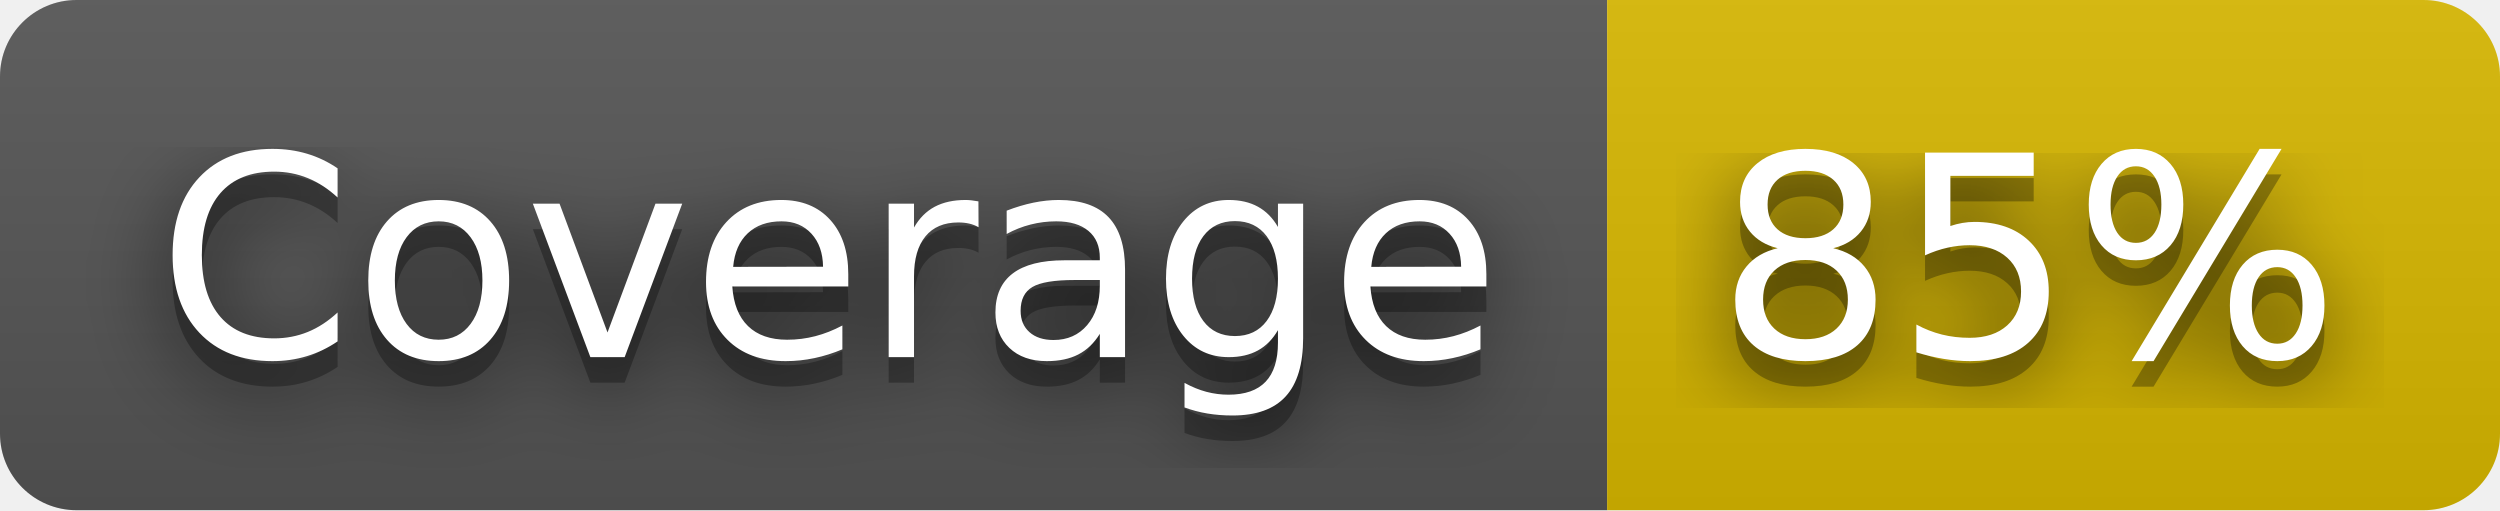
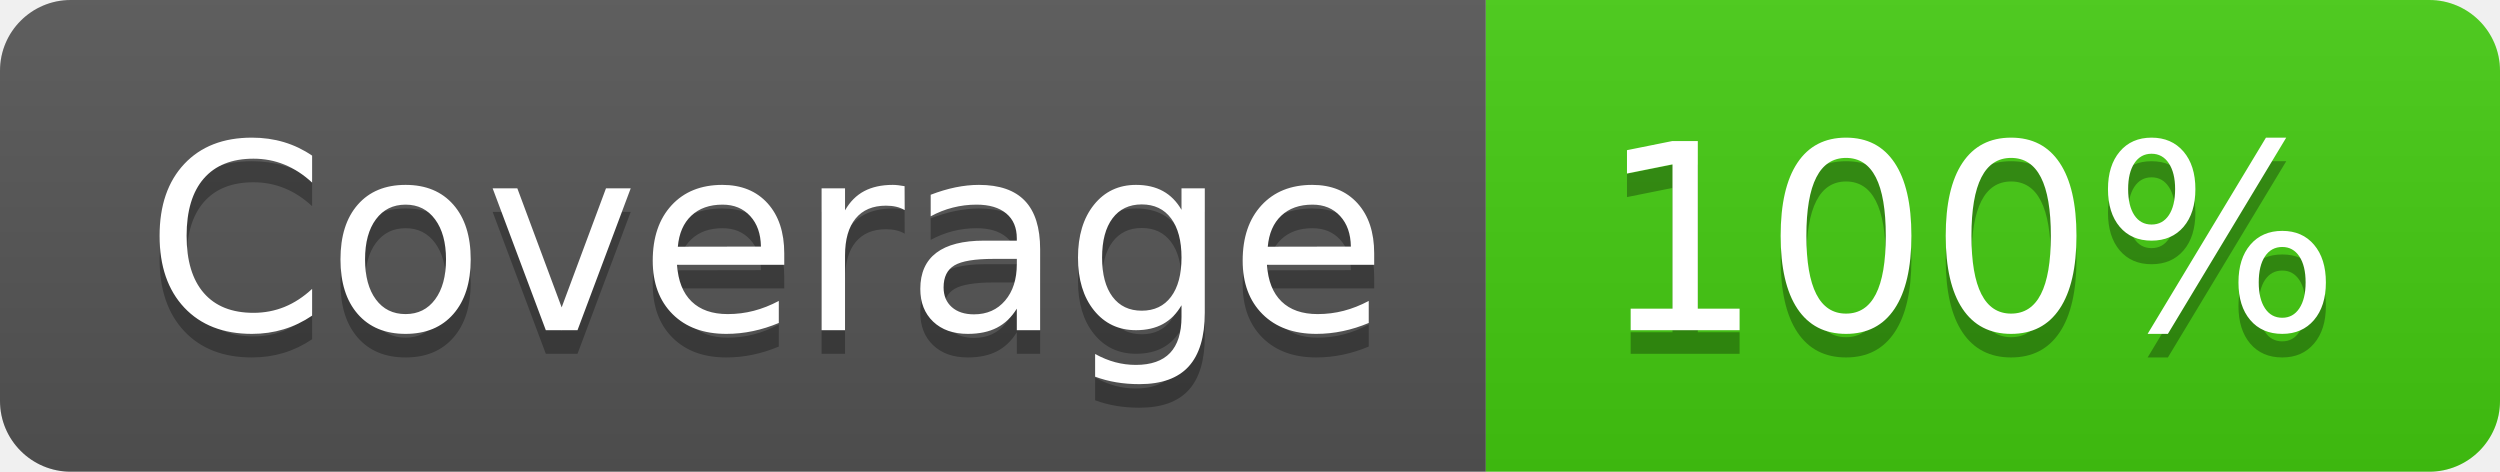
- <svg xmlns="http://www.w3.org/2000/svg" width="98" height="20" role="img" aria-label="Coverage: 85%">
-   <filter id="blur">
-     <feGaussianBlur stdDeviation="16" />
-   </filter>
+ <svg xmlns="http://www.w3.org/2000/svg" width="106" height="20" role="img" aria-label="Coverage: 100%">
  <linearGradient id="s" x2="0" y2="100%">
    <stop offset="0" stop-color="#bbb" stop-opacity=".1" />
    <stop offset="1" stop-opacity=".1" />
  </linearGradient>
  <clipPath id="r">
-     <rect width="98" height="20" rx="3" />
+     <rect width="106" height="20" rx="3" fill="#fff" />
  </clipPath>
  <g clip-path="url(#r)">
    <rect width="63" height="20" fill="#555" />
-     <rect x="63" width="35" height="20" fill="#d8b800" />
-     <rect width="98" height="20" fill="url(#s)" />
+     <rect x="63" width="43" height="20" fill="#4c1" />
+     <rect width="106" height="20" fill="url(#s)" />
  </g>
  <g fill="#fff" text-anchor="middle" font-family="Verdana,Geneva,DejaVu Sans,sans-serif" text-rendering="geometricPrecision" font-size="110">
-     <g transform="scale(.1)">
-       <g aria-hidden="true" fill="#010101">
-         <text x="325" y="150" fill-opacity=".8" filter="url(#blur)" textLength="530">Coverage</text>
-         <text x="325" y="150" fill-opacity=".3" textLength="530">Coverage</text>
-       </g>
-       <text x="325" y="140" textLength="530">Coverage</text>
-     </g>
-     <g transform="scale(.1)">
-       <g aria-hidden="true" fill="#010101">
-         <text x="795" y="150" fill-opacity=".8" filter="url(#blur)" textLength="250">85%</text>
-         <text x="795" y="150" fill-opacity=".3" textLength="250">85%</text>
-       </g>
-       <text x="795" y="140" textLength="250">85%</text>
-     </g>
+     <text aria-hidden="true" x="325" y="150" fill="#010101" fill-opacity=".3" transform="scale(.1)" textLength="530">Coverage</text>
+     <text x="325" y="140" transform="scale(.1)" fill="#fff" textLength="530">Coverage</text>
+     <text aria-hidden="true" x="835" y="150" fill="#010101" fill-opacity=".3" transform="scale(.1)" textLength="330">100%</text>
+     <text x="835" y="140" transform="scale(.1)" fill="#fff" textLength="330">100%</text>
  </g>
</svg>
